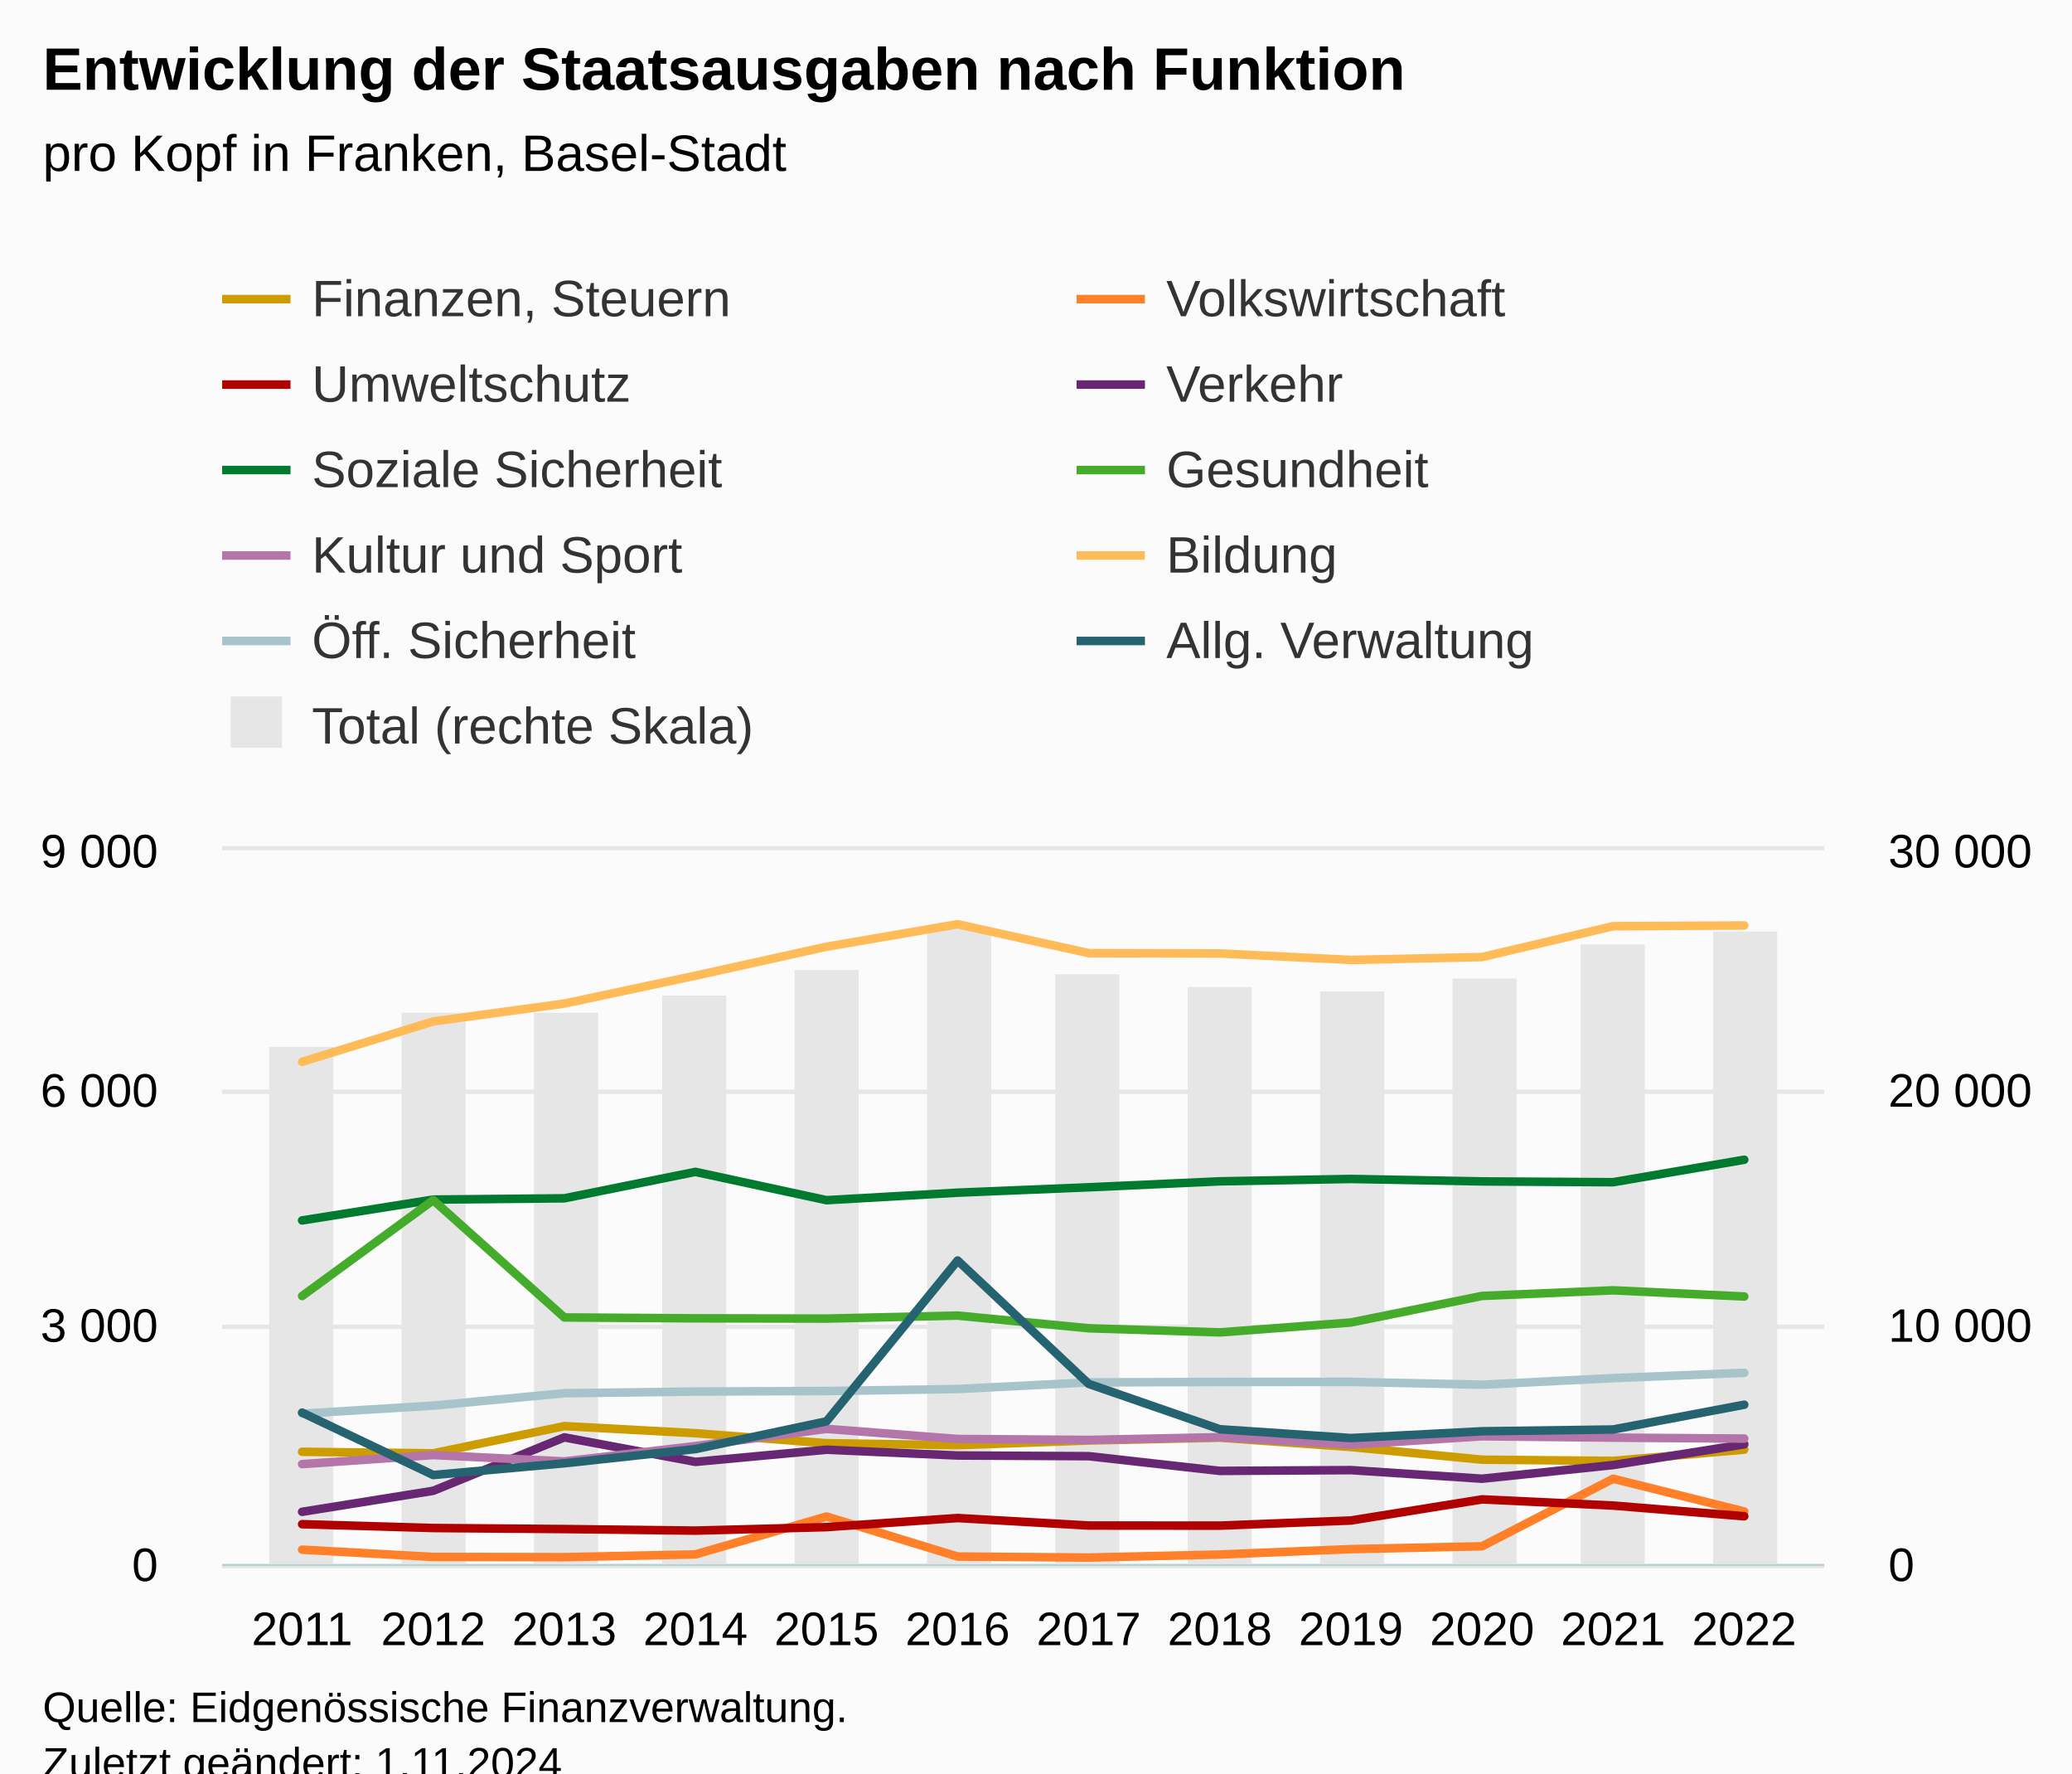
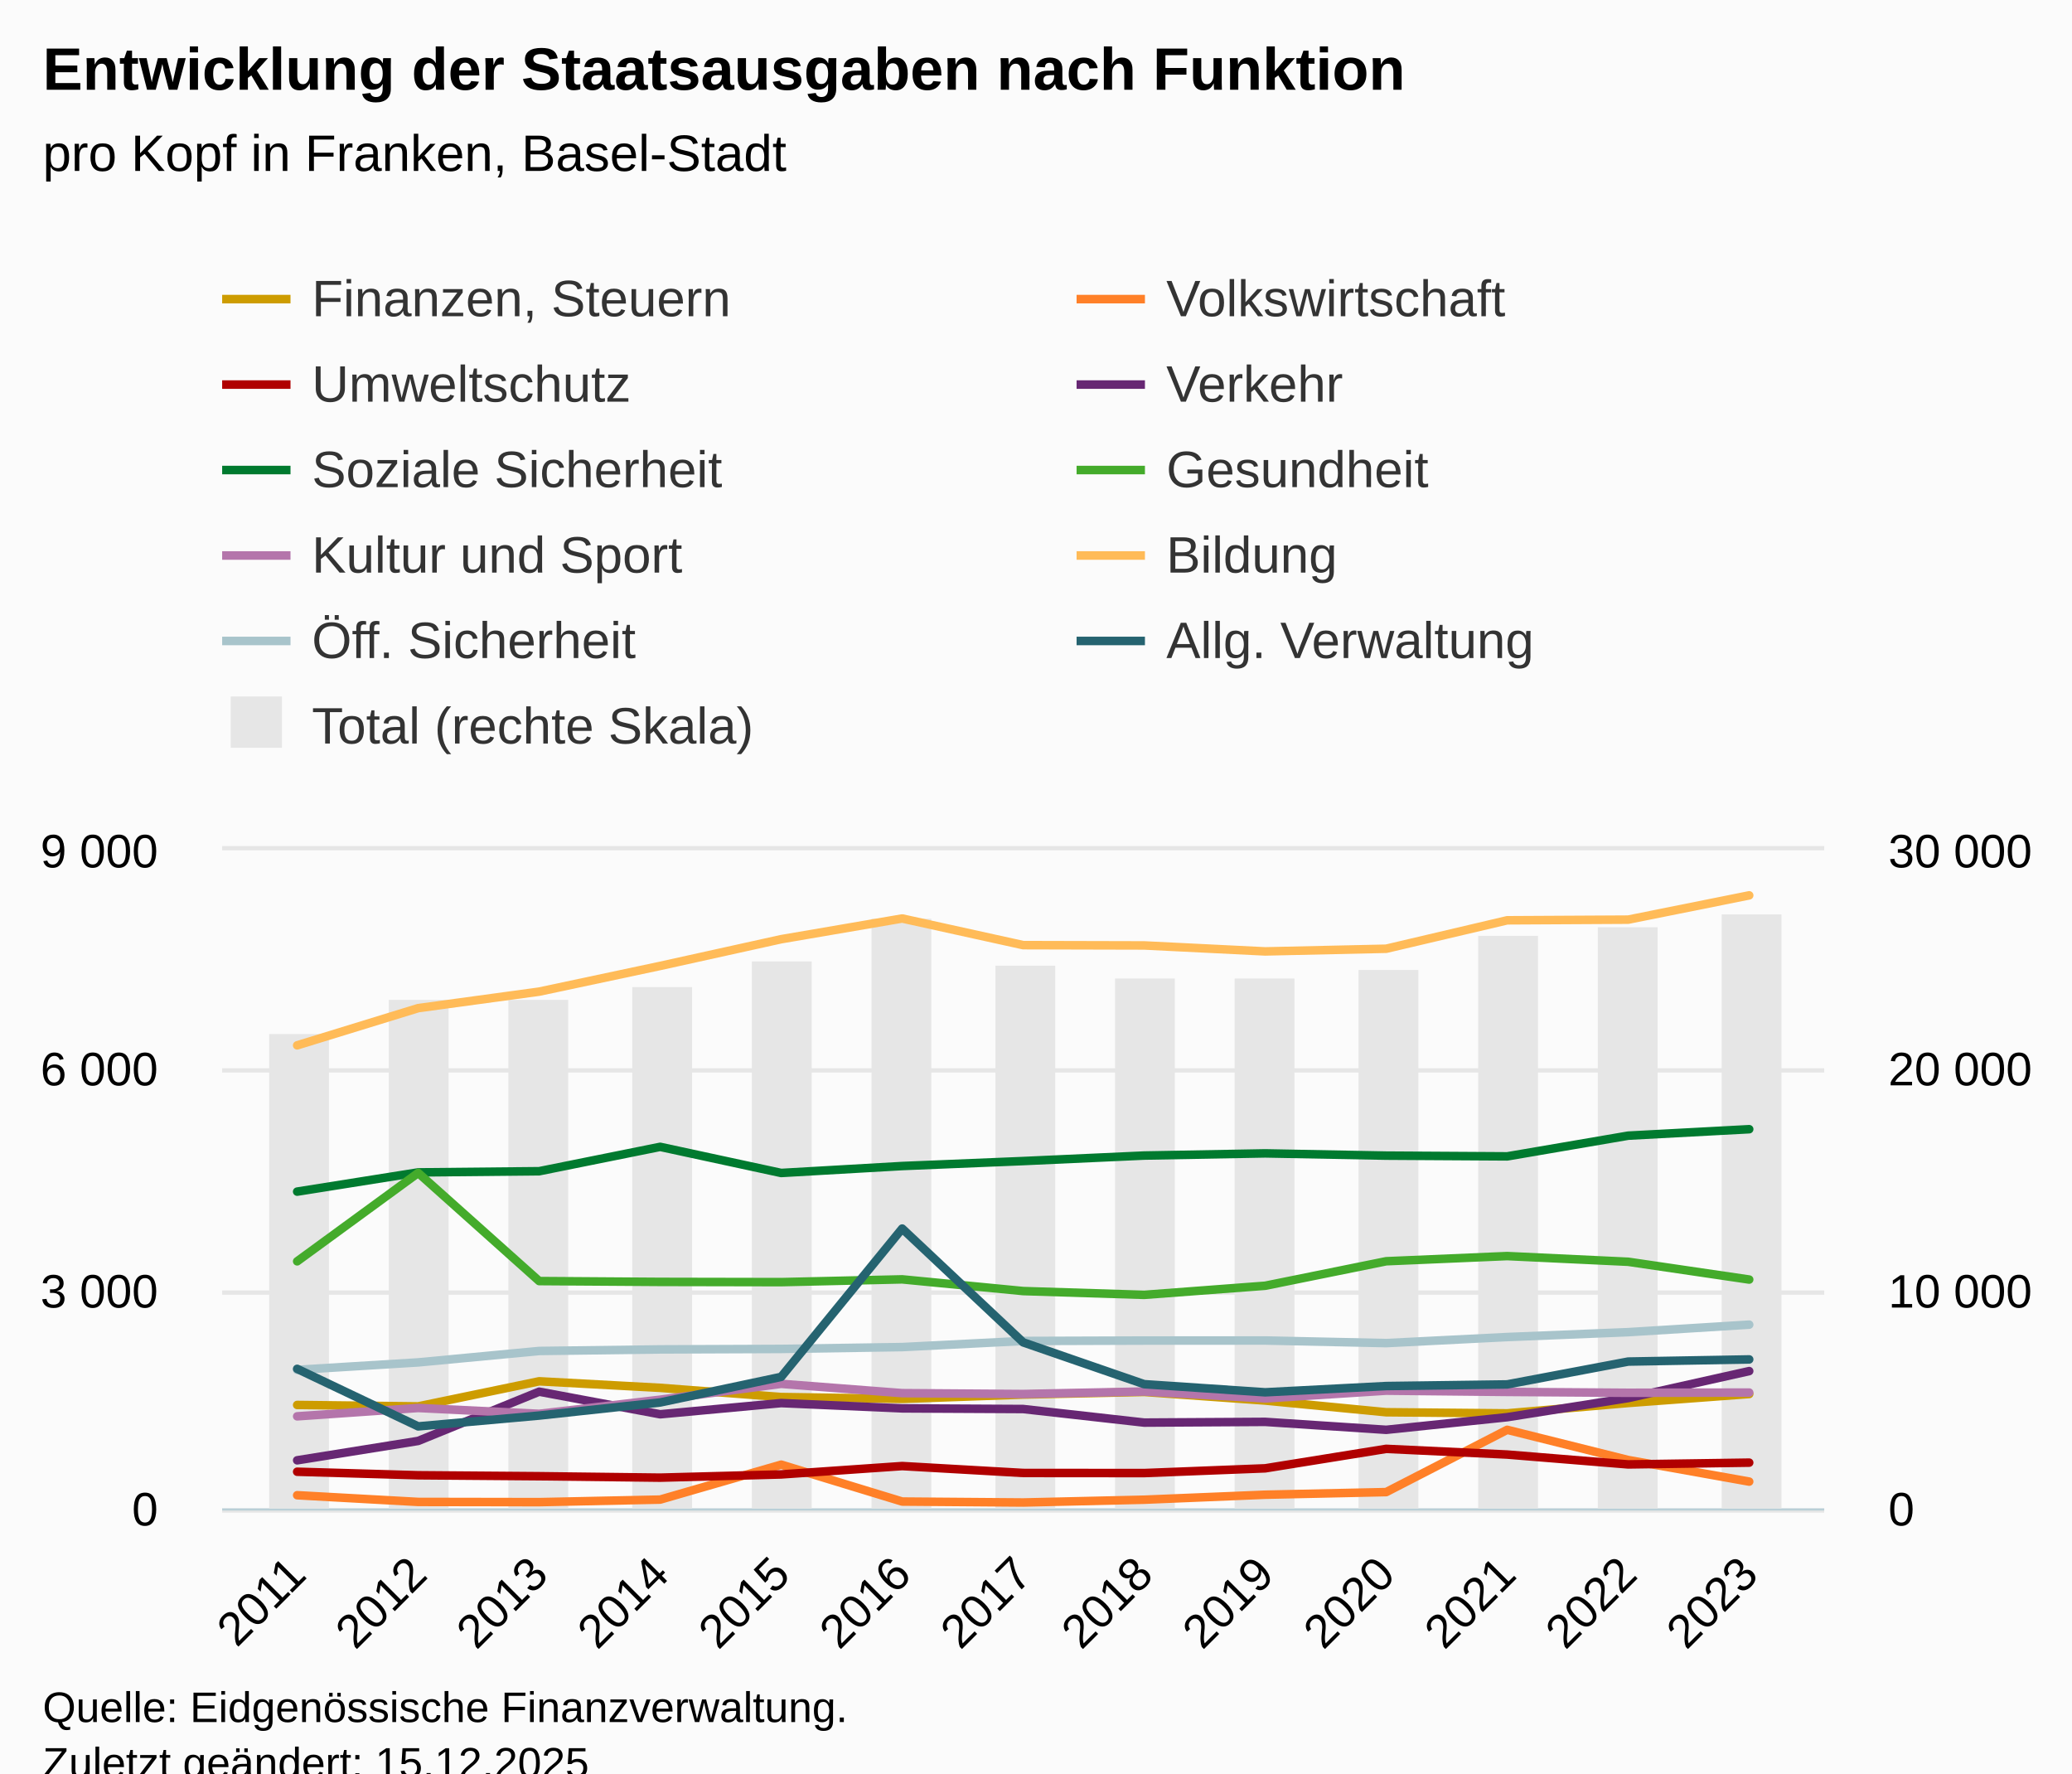
<svg xmlns="http://www.w3.org/2000/svg" version="1.1" class="highcharts-root" style="font-family:Arial;font-size:12px;" viewBox="0 0 485 415">
  <defs>
-     <clipPath id="highcharts-ert0yzp-141-">
-       <rect x="0" y="0" width="375" height="167" fill="none" />
-     </clipPath>
-     <clipPath id="highcharts-ert0yzp-154-">
-       <rect x="0" y="0" width="375" height="167" fill="none" />
-     </clipPath>
-     <clipPath id="highcharts-ert0yzp-167-">
-       <rect x="0" y="0" width="375" height="167" fill="none" />
-     </clipPath>
-     <clipPath id="highcharts-ert0yzp-276-">
-       <rect x="52" y="199" width="375" height="167" fill="none" />
+     <clipPath id="highcharts-yquk0sd-152-">
+       <rect x="0" y="0" width="375" height="154" fill="none" />
+     </clipPath>
+     <clipPath id="highcharts-yquk0sd-166-">
+       <rect x="0" y="0" width="375" height="154" fill="none" />
+     </clipPath>
+     <clipPath id="highcharts-yquk0sd-180-">
+       <rect x="0" y="0" width="375" height="154" fill="none" />
+     </clipPath>
+     <clipPath id="highcharts-yquk0sd-298-">
+       <rect x="52" y="199" width="375" height="154" fill="none" />
    </clipPath>
  </defs>
  <rect fill="#fbfbfb" class="highcharts-background" x="0" y="0" width="485" height="428" rx="0" ry="0" />
-   <rect fill="none" class="highcharts-plot-background" x="52" y="199" width="375" height="167" />
+   <rect fill="none" class="highcharts-plot-background" x="52" y="199" width="375" height="154" />
  <g class="highcharts-pane-group" data-z-index="0" />
  <g class="highcharts-grid highcharts-xaxis-grid" data-z-index="1">
-     <path fill="none" data-z-index="1" class="highcharts-grid-line" d="M 70.5 199 L 70.5 366" opacity="1" />
-     <path fill="none" data-z-index="1" class="highcharts-grid-line" d="M 100.5 199 L 100.5 366" opacity="1" />
-     <path fill="none" data-z-index="1" class="highcharts-grid-line" d="M 131.5 199 L 131.5 366" opacity="1" />
-     <path fill="none" data-z-index="1" class="highcharts-grid-line" d="M 162.5 199 L 162.5 366" opacity="1" />
-     <path fill="none" data-z-index="1" class="highcharts-grid-line" d="M 192.5 199 L 192.5 366" opacity="1" />
-     <path fill="none" data-z-index="1" class="highcharts-grid-line" d="M 223.5 199 L 223.5 366" opacity="1" />
-     <path fill="none" data-z-index="1" class="highcharts-grid-line" d="M 254.5 199 L 254.5 366" opacity="1" />
-     <path fill="none" data-z-index="1" class="highcharts-grid-line" d="M 285.5 199 L 285.5 366" opacity="1" />
-     <path fill="none" data-z-index="1" class="highcharts-grid-line" d="M 315.5 199 L 315.5 366" opacity="1" />
-     <path fill="none" data-z-index="1" class="highcharts-grid-line" d="M 346.5 199 L 346.5 366" opacity="1" />
-     <path fill="none" data-z-index="1" class="highcharts-grid-line" d="M 377.5 199 L 377.5 366" opacity="1" />
-     <path fill="none" data-z-index="1" class="highcharts-grid-line" d="M 407.5 199 L 407.5 366" opacity="1" />
+     <path fill="none" data-z-index="1" class="highcharts-grid-line" d="M 69.5 199 L 69.5 353" opacity="1" />
+     <path fill="none" data-z-index="1" class="highcharts-grid-line" d="M 97.5 199 L 97.5 353" opacity="1" />
+     <path fill="none" data-z-index="1" class="highcharts-grid-line" d="M 125.5 199 L 125.5 353" opacity="1" />
+     <path fill="none" data-z-index="1" class="highcharts-grid-line" d="M 154.5 199 L 154.5 353" opacity="1" />
+     <path fill="none" data-z-index="1" class="highcharts-grid-line" d="M 182.5 199 L 182.5 353" opacity="1" />
+     <path fill="none" data-z-index="1" class="highcharts-grid-line" d="M 210.5 199 L 210.5 353" opacity="1" />
+     <path fill="none" data-z-index="1" class="highcharts-grid-line" d="M 239.5 199 L 239.5 353" opacity="1" />
+     <path fill="none" data-z-index="1" class="highcharts-grid-line" d="M 267.5 199 L 267.5 353" opacity="1" />
+     <path fill="none" data-z-index="1" class="highcharts-grid-line" d="M 295.5 199 L 295.5 353" opacity="1" />
+     <path fill="none" data-z-index="1" class="highcharts-grid-line" d="M 323.5 199 L 323.5 353" opacity="1" />
+     <path fill="none" data-z-index="1" class="highcharts-grid-line" d="M 352.5 199 L 352.5 353" opacity="1" />
+     <path fill="none" data-z-index="1" class="highcharts-grid-line" d="M 380.5 199 L 380.5 353" opacity="1" />
+     <path fill="none" data-z-index="1" class="highcharts-grid-line" d="M 408.5 199 L 408.5 353" opacity="1" />
  </g>
  <g class="highcharts-grid highcharts-yaxis-grid" data-z-index="1">
-     <path fill="none" stroke="#e6e6e6" stroke-width="1" data-z-index="1" class="highcharts-grid-line" d="M 52 366.5 L 427 366.5" opacity="1" />
-     <path fill="none" stroke="#e6e6e6" stroke-width="1" data-z-index="1" class="highcharts-grid-line" d="M 52 310.5 L 427 310.5" opacity="1" />
-     <path fill="none" stroke="#e6e6e6" stroke-width="1" data-z-index="1" class="highcharts-grid-line" d="M 52 255.5 L 427 255.5" opacity="1" />
+     <path fill="none" stroke="#e6e6e6" stroke-width="1" data-z-index="1" class="highcharts-grid-line" d="M 52 353.5 L 427 353.5" opacity="1" />
+     <path fill="none" stroke="#e6e6e6" stroke-width="1" data-z-index="1" class="highcharts-grid-line" d="M 52 302.5 L 427 302.5" opacity="1" />
+     <path fill="none" stroke="#e6e6e6" stroke-width="1" data-z-index="1" class="highcharts-grid-line" d="M 52 250.5 L 427 250.5" opacity="1" />
    <path fill="none" stroke="#e6e6e6" stroke-width="1" data-z-index="1" class="highcharts-grid-line" d="M 52 198.5 L 427 198.5" opacity="1" />
  </g>
  <g class="highcharts-grid highcharts-yaxis-grid" data-z-index="1">
-     <path fill="none" data-z-index="1" class="highcharts-grid-line" d="M 52 366.5 L 427 366.5" opacity="1" />
-     <path fill="none" data-z-index="1" class="highcharts-grid-line" d="M 52 310.5 L 427 310.5" opacity="1" />
-     <path fill="none" data-z-index="1" class="highcharts-grid-line" d="M 52 255.5 L 427 255.5" opacity="1" />
+     <path fill="none" data-z-index="1" class="highcharts-grid-line" d="M 52 353.5 L 427 353.5" opacity="1" />
+     <path fill="none" data-z-index="1" class="highcharts-grid-line" d="M 52 302.5 L 427 302.5" opacity="1" />
+     <path fill="none" data-z-index="1" class="highcharts-grid-line" d="M 52 250.5 L 427 250.5" opacity="1" />
    <path fill="none" data-z-index="1" class="highcharts-grid-line" d="M 52 199.5 L 427 199.5" opacity="1" />
  </g>
-   <rect fill="none" class="highcharts-plot-border" data-z-index="1" x="52" y="199" width="375" height="167" />
+   <rect fill="none" class="highcharts-plot-border" data-z-index="1" x="52" y="199" width="375" height="154" />
  <g class="highcharts-axis highcharts-xaxis" data-z-index="2">
-     <path fill="none" class="highcharts-axis-line" stroke="#B9CFD7" stroke-width="0.5" data-z-index="7" d="M 52 366.25 L 427 366.25" />
+     <path fill="none" class="highcharts-axis-line" stroke="#B9CFD7" stroke-width="0.5" data-z-index="7" d="M 52 353.25 L 427 353.25" />
  </g>
  <g class="highcharts-axis highcharts-yaxis" data-z-index="2">
-     <path fill="none" class="highcharts-axis-line" data-z-index="7" d="M 52 199 L 52 366" />
+     <path fill="none" class="highcharts-axis-line" data-z-index="7" d="M 52 199 L 52 353" />
  </g>
  <g class="highcharts-axis highcharts-yaxis" data-z-index="2">
-     <path fill="none" class="highcharts-axis-line" data-z-index="7" d="M 427 199 L 427 366" />
+     <path fill="none" class="highcharts-axis-line" data-z-index="7" d="M 427 199 L 427 353" />
  </g>
  <g class="highcharts-series-group" data-z-index="3">
-     <g class="highcharts-series highcharts-series-0 highcharts-column-series" data-z-index="0.1" opacity="1" transform="translate(52,199) scale(1 1)" clip-path="url(#highcharts-ert0yzp-154-)">
-       <rect x="11" y="46" width="15" height="122" fill="#E6E6E6" opacity="1" class="highcharts-point" />
-       <rect x="42" y="38" width="15" height="130" fill="#E6E6E6" opacity="1" class="highcharts-point" />
-       <rect x="73" y="38" width="15" height="130" fill="#E6E6E6" opacity="1" class="highcharts-point" />
-       <rect x="103" y="34" width="15" height="134" fill="#E6E6E6" opacity="1" class="highcharts-point" />
-       <rect x="134" y="28" width="15" height="140" fill="#E6E6E6" opacity="1" class="highcharts-point" />
-       <rect x="165" y="18" width="15" height="150" fill="#E6E6E6" opacity="1" class="highcharts-point" />
-       <rect x="195" y="29" width="15" height="139" fill="#E6E6E6" opacity="1" class="highcharts-point" />
-       <rect x="226" y="32" width="15" height="136" fill="#E6E6E6" opacity="1" class="highcharts-point" />
-       <rect x="257" y="33" width="15" height="135" fill="#E6E6E6" opacity="1" class="highcharts-point" />
-       <rect x="288" y="30" width="15" height="138" fill="#E6E6E6" opacity="1" class="highcharts-point" />
-       <rect x="318" y="22" width="15" height="146" fill="#E6E6E6" opacity="1" class="highcharts-point" />
-       <rect x="349" y="19" width="15" height="149" fill="#E6E6E6" opacity="1" class="highcharts-point" />
+     <g class="highcharts-series highcharts-series-0 highcharts-column-series" data-z-index="0.1" opacity="1" transform="translate(52,199) scale(1 1)" clip-path="url(#highcharts-yquk0sd-166-)">
+       <rect x="11" y="43" width="14" height="112" fill="#E6E6E6" opacity="1" class="highcharts-point" />
+       <rect x="39" y="35" width="14" height="120" fill="#E6E6E6" opacity="1" class="highcharts-point" />
+       <rect x="67" y="35" width="14" height="120" fill="#E6E6E6" opacity="1" class="highcharts-point" />
+       <rect x="96" y="32" width="14" height="123" fill="#E6E6E6" opacity="1" class="highcharts-point" />
+       <rect x="124" y="26" width="14" height="129" fill="#E6E6E6" opacity="1" class="highcharts-point" />
+       <rect x="152" y="16" width="14" height="139" fill="#E6E6E6" opacity="1" class="highcharts-point" />
+       <rect x="181" y="27" width="14" height="128" fill="#E6E6E6" opacity="1" class="highcharts-point" />
+       <rect x="209" y="30" width="14" height="125" fill="#E6E6E6" opacity="1" class="highcharts-point" />
+       <rect x="237" y="30" width="14" height="125" fill="#E6E6E6" opacity="1" class="highcharts-point" />
+       <rect x="266" y="28" width="14" height="127" fill="#E6E6E6" opacity="1" class="highcharts-point" />
+       <rect x="294" y="20" width="14" height="135" fill="#E6E6E6" opacity="1" class="highcharts-point" />
+       <rect x="322" y="18" width="14" height="137" fill="#E6E6E6" opacity="1" class="highcharts-point" />
+       <rect x="351" y="15" width="14" height="140" fill="#E6E6E6" opacity="1" class="highcharts-point" />
    </g>
    <g class="highcharts-markers highcharts-series-0 highcharts-column-series" data-z-index="0.1" opacity="1" transform="translate(52,199) scale(1 1)" clip-path="none" />
-     <g class="highcharts-series highcharts-series-1 highcharts-line-series" data-z-index="0.1" opacity="1" transform="translate(52,199) scale(1 1)" clip-path="url(#highcharts-ert0yzp-167-)">
-       <path fill="none" d="M 18.719 140.753 L 49.407 141.115 L 80.094 134.745 L 110.782 136.407 L 141.469 138.74 L 172.156 139.207 L 202.844 138.115 L 233.531 137.452 L 264.218 139.634 L 294.906 142.601 L 325.593 142.885 L 356.281 140.254" class="highcharts-graph" data-z-index="1" stroke="#cd9c00" stroke-width="2" stroke-linejoin="round" stroke-linecap="round" />
+     <g class="highcharts-series highcharts-series-1 highcharts-line-series" data-z-index="0.1" opacity="1" transform="translate(52,199) scale(1 1)" clip-path="url(#highcharts-yquk0sd-180-)">
+       <path fill="none" d="M 17.56 129.796 L 45.884 130.13 L 74.207 124.256 L 102.53 125.789 L 130.853 127.94 L 159.177 128.371 L 187.5 127.363 L 215.823 126.752 L 244.147 128.765 L 272.47 131.501 L 300.793 131.762 L 329.116 129.336 L 357.44 127.235" class="highcharts-graph" data-z-index="1" stroke="#cd9c00" stroke-width="2" stroke-linejoin="round" stroke-linecap="round" />
    </g>
    <g class="highcharts-markers highcharts-series-1 highcharts-line-series" data-z-index="0.1" opacity="1" transform="translate(52,199) scale(1 1)" clip-path="none" />
-     <g class="highcharts-series highcharts-series-2 highcharts-line-series" data-z-index="0.1" opacity="1" transform="translate(52,199) scale(1 1)" clip-path="url(#highcharts-ert0yzp-167-)">
-       <path fill="none" d="M 18.719 163.66 L 49.407 165.36 L 80.094 165.413 L 110.782 164.768 L 141.469 155.9 L 172.156 165.265 L 202.844 165.504 L 233.531 164.797 L 264.218 163.532 L 294.906 162.866 L 325.593 147.058 L 356.281 154.726" class="highcharts-graph" data-z-index="1" stroke="#ff8028" stroke-width="2" stroke-linejoin="round" stroke-linecap="round" />
+     <g class="highcharts-series highcharts-series-2 highcharts-line-series" data-z-index="0.1" opacity="1" transform="translate(52,199) scale(1 1)" clip-path="url(#highcharts-yquk0sd-180-)">
+       <path fill="none" d="M 17.56 150.92 L 45.884 152.487 L 74.207 152.537 L 102.53 151.942 L 130.853 143.764 L 159.177 152.4 L 187.5 152.621 L 215.823 151.969 L 244.147 150.802 L 272.47 150.188 L 300.793 135.611 L 329.116 142.681 L 357.44 147.73" class="highcharts-graph" data-z-index="1" stroke="#ff8028" stroke-width="2" stroke-linejoin="round" stroke-linecap="round" />
    </g>
    <g class="highcharts-markers highcharts-series-2 highcharts-line-series" data-z-index="0.1" opacity="1" transform="translate(52,199) scale(1 1)" clip-path="none" />
-     <g class="highcharts-series highcharts-series-3 highcharts-line-series" data-z-index="0.1" opacity="1" transform="translate(52,199) scale(1 1)" clip-path="url(#highcharts-ert0yzp-167-)">
-       <path fill="none" d="M 18.719 157.698 L 49.407 158.592 L 80.094 158.836 L 110.782 159.201 L 141.469 158.385 L 172.156 156.258 L 202.844 158.01 L 233.531 158.036 L 264.218 156.833 L 294.906 151.892 L 325.593 153.338 L 356.281 155.843" class="highcharts-graph" data-z-index="1" stroke="#b00000" stroke-width="2" stroke-linejoin="round" stroke-linecap="round" />
+     <g class="highcharts-series highcharts-series-3 highcharts-line-series" data-z-index="0.1" opacity="1" transform="translate(52,199) scale(1 1)" clip-path="url(#highcharts-yquk0sd-180-)">
+       <path fill="none" d="M 17.56 145.422 L 45.884 146.247 L 74.207 146.471 L 102.53 146.808 L 130.853 146.055 L 159.177 144.094 L 187.5 145.71 L 215.823 145.734 L 244.147 144.625 L 272.47 140.068 L 300.793 141.401 L 329.116 143.711 L 357.44 143.294" class="highcharts-graph" data-z-index="1" stroke="#b00000" stroke-width="2" stroke-linejoin="round" stroke-linecap="round" />
    </g>
    <g class="highcharts-markers highcharts-series-3 highcharts-line-series" data-z-index="0.1" opacity="1" transform="translate(52,199) scale(1 1)" clip-path="none" />
-     <g class="highcharts-series highcharts-series-4 highcharts-line-series" data-z-index="0.1" opacity="1" transform="translate(52,199) scale(1 1)" clip-path="url(#highcharts-ert0yzp-167-)">
-       <path fill="none" d="M 18.719 154.8 L 49.407 149.881 L 80.094 137.382 L 110.782 143.115 L 141.469 140.276 L 172.156 141.622 L 202.844 141.783 L 233.531 145.227 L 264.218 145.045 L 294.906 147.058 L 325.593 143.858 L 356.281 139.003" class="highcharts-graph" data-z-index="1" stroke="#672773" stroke-width="2" stroke-linejoin="round" stroke-linecap="round" />
+     <g class="highcharts-series highcharts-series-4 highcharts-line-series" data-z-index="0.1" opacity="1" transform="translate(52,199) scale(1 1)" clip-path="url(#highcharts-yquk0sd-180-)">
+       <path fill="none" d="M 17.56 142.749 L 45.884 138.213 L 74.207 126.687 L 102.53 131.975 L 130.853 129.357 L 159.177 130.597 L 187.5 130.746 L 215.823 133.922 L 244.147 133.754 L 272.47 135.611 L 300.793 132.659 L 329.116 128.183 L 357.44 121.869" class="highcharts-graph" data-z-index="1" stroke="#672773" stroke-width="2" stroke-linejoin="round" stroke-linecap="round" />
    </g>
    <g class="highcharts-markers highcharts-series-4 highcharts-line-series" data-z-index="0.1" opacity="1" transform="translate(52,199) scale(1 1)" clip-path="none" />
-     <g class="highcharts-series highcharts-series-5 highcharts-line-series" data-z-index="0.1" opacity="1" transform="translate(52,199) scale(1 1)" clip-path="url(#highcharts-ert0yzp-167-)">
-       <path fill="none" d="M 18.719 86.61 L 49.407 81.732 L 80.094 81.433 L 110.782 75.248 L 141.469 81.876 L 172.156 80.117 L 202.844 78.856 L 233.531 77.458 L 264.218 76.904 L 294.906 77.479 L 325.593 77.666 L 356.281 72.409" class="highcharts-graph" data-z-index="1" stroke="#007a2f" stroke-width="2" stroke-linejoin="round" stroke-linecap="round" />
+     <g class="highcharts-series highcharts-series-5 highcharts-line-series" data-z-index="0.1" opacity="1" transform="translate(52,199) scale(1 1)" clip-path="url(#highcharts-yquk0sd-180-)">
+       <path fill="none" d="M 17.56 79.868 L 45.884 75.369 L 74.207 75.094 L 102.53 69.391 L 130.853 75.503 L 159.177 73.881 L 187.5 72.717 L 215.823 71.429 L 244.147 70.917 L 272.47 71.447 L 300.793 71.62 L 329.116 66.773 L 357.44 65.263" class="highcharts-graph" data-z-index="1" stroke="#007a2f" stroke-width="2" stroke-linejoin="round" stroke-linecap="round" />
    </g>
    <g class="highcharts-markers highcharts-series-5 highcharts-line-series" data-z-index="0.1" opacity="1" transform="translate(52,199) scale(1 1)" clip-path="none" />
-     <g class="highcharts-series highcharts-series-6 highcharts-line-series" data-z-index="0.1" opacity="1" transform="translate(52,199) scale(1 1)" clip-path="url(#highcharts-ert0yzp-167-)">
-       <path fill="none" d="M 18.719 104.299 L 49.407 81.863 L 80.094 109.313 L 110.782 109.52 L 141.469 109.582 L 172.156 108.877 L 202.844 111.849 L 233.531 112.812 L 264.218 110.498 L 294.906 104.282 L 325.593 102.968 L 356.281 104.414" class="highcharts-graph" data-z-index="1" stroke="#44ab2b" stroke-width="2" stroke-linejoin="round" stroke-linecap="round" />
+     <g class="highcharts-series highcharts-series-6 highcharts-line-series" data-z-index="0.1" opacity="1" transform="translate(52,199) scale(1 1)" clip-path="url(#highcharts-yquk0sd-180-)">
+       <path fill="none" d="M 17.56 96.18 L 45.884 75.491 L 74.207 100.803 L 102.53 100.995 L 130.853 101.051 L 159.177 100.401 L 187.5 103.142 L 215.823 104.03 L 244.147 101.897 L 272.47 96.164 L 300.793 94.953 L 329.116 96.286 L 357.44 100.447" class="highcharts-graph" data-z-index="1" stroke="#44ab2b" stroke-width="2" stroke-linejoin="round" stroke-linecap="round" />
    </g>
    <g class="highcharts-markers highcharts-series-6 highcharts-line-series" data-z-index="0.1" opacity="1" transform="translate(52,199) scale(1 1)" clip-path="none" />
-     <g class="highcharts-series highcharts-series-7 highcharts-line-series" data-z-index="0.1" opacity="1" transform="translate(52,199) scale(1 1)" clip-path="url(#highcharts-ert0yzp-167-)">
-       <path fill="none" d="M 18.719 143.639 L 49.407 141.518 L 80.094 143.006 L 110.782 139.415 L 141.469 135.392 L 172.156 137.755 L 202.844 137.975 L 233.531 137.339 L 264.218 139.092 L 294.906 137.126 L 325.593 137.443 L 356.281 137.664" class="highcharts-graph" data-z-index="1" stroke="#b475ab" stroke-width="2" stroke-linejoin="round" stroke-linecap="round" />
+     <g class="highcharts-series highcharts-series-7 highcharts-line-series" data-z-index="0.1" opacity="1" transform="translate(52,199) scale(1 1)" clip-path="url(#highcharts-yquk0sd-180-)">
+       <path fill="none" d="M 17.56 132.457 L 45.884 130.501 L 74.207 131.874 L 102.53 128.563 L 130.853 124.853 L 159.177 127.031 L 187.5 127.235 L 215.823 126.648 L 244.147 128.265 L 272.47 126.451 L 300.793 126.744 L 329.116 126.947 L 357.44 126.894" class="highcharts-graph" data-z-index="1" stroke="#b475ab" stroke-width="2" stroke-linejoin="round" stroke-linecap="round" />
    </g>
    <g class="highcharts-markers highcharts-series-7 highcharts-line-series" data-z-index="0.1" opacity="1" transform="translate(52,199) scale(1 1)" clip-path="none" />
-     <g class="highcharts-series highcharts-series-8 highcharts-line-series" data-z-index="0.1" opacity="1" transform="translate(52,199) scale(1 1)" clip-path="url(#highcharts-ert0yzp-167-)">
-       <path fill="none" d="M 18.719 49.49 L 49.407 40.047 L 80.094 35.857 L 110.782 29.331 L 141.469 22.551 L 172.156 17.294 L 202.844 24.059 L 233.531 24.135 L 264.218 25.649 L 294.906 24.972 L 325.593 17.754 L 356.281 17.587" class="highcharts-graph" data-z-index="1" stroke="#ffbb58" stroke-width="2" stroke-linejoin="round" stroke-linecap="round" />
+     <g class="highcharts-series highcharts-series-8 highcharts-line-series" data-z-index="0.1" opacity="1" transform="translate(52,199) scale(1 1)" clip-path="url(#highcharts-yquk0sd-180-)">
+       <path fill="none" d="M 17.56 45.637 L 45.884 36.929 L 74.207 33.066 L 102.53 27.048 L 130.853 20.795 L 159.177 15.948 L 187.5 22.186 L 215.823 22.256 L 244.147 23.653 L 272.47 23.028 L 300.793 16.372 L 329.116 16.218 L 357.44 10.537" class="highcharts-graph" data-z-index="1" stroke="#ffbb58" stroke-width="2" stroke-linejoin="round" stroke-linecap="round" />
    </g>
    <g class="highcharts-markers highcharts-series-8 highcharts-line-series" data-z-index="0.1" opacity="1" transform="translate(52,199) scale(1 1)" clip-path="none" />
-     <g class="highcharts-series highcharts-series-9 highcharts-line-series" data-z-index="0.1" opacity="1" transform="translate(52,199) scale(1 1)" clip-path="url(#highcharts-ert0yzp-167-)">
-       <path fill="none" d="M 18.719 131.835 L 49.407 129.952 L 80.094 127.05 L 110.782 126.655 L 141.469 126.532 L 172.156 126.065 L 202.844 124.511 L 233.531 124.409 L 264.218 124.393 L 294.906 125.055 L 325.593 123.515 L 356.281 122.277" class="highcharts-graph" data-z-index="1" stroke="#a8c4cb" stroke-width="2" stroke-linejoin="round" stroke-linecap="round" />
+     <g class="highcharts-series highcharts-series-9 highcharts-line-series" data-z-index="0.1" opacity="1" transform="translate(52,199) scale(1 1)" clip-path="url(#highcharts-yquk0sd-180-)">
+       <path fill="none" d="M 17.56 121.573 L 45.884 119.836 L 74.207 117.16 L 102.53 116.795 L 130.853 116.682 L 159.177 116.251 L 187.5 114.819 L 215.823 114.725 L 244.147 114.709 L 272.47 115.32 L 300.793 113.9 L 329.116 112.759 L 357.44 111.001" class="highcharts-graph" data-z-index="1" stroke="#a8c4cb" stroke-width="2" stroke-linejoin="round" stroke-linecap="round" />
    </g>
    <g class="highcharts-markers highcharts-series-9 highcharts-line-series" data-z-index="0.1" opacity="1" transform="translate(52,199) scale(1 1)" clip-path="none" />
-     <g class="highcharts-series highcharts-series-10 highcharts-line-series" data-z-index="0.1" opacity="1" transform="translate(52,199) scale(1 1)" clip-path="url(#highcharts-ert0yzp-167-)">
-       <path fill="none" d="M 18.719 131.589 L 49.407 146.19 L 80.094 143.444 L 110.782 140.12 L 141.469 133.626 L 172.156 95.988 L 202.844 124.868 L 233.531 135.478 L 264.218 137.541 L 294.906 135.953 L 325.593 135.537 L 356.281 129.74" class="highcharts-graph" data-z-index="1" stroke="#256370" stroke-width="2" stroke-linejoin="round" stroke-linecap="round" />
+     <g class="highcharts-series highcharts-series-10 highcharts-line-series" data-z-index="0.1" opacity="1" transform="translate(52,199) scale(1 1)" clip-path="url(#highcharts-yquk0sd-180-)">
+       <path fill="none" d="M 17.56 121.345 L 45.884 134.81 L 74.207 132.277 L 102.53 129.213 L 130.853 123.224 L 159.177 88.516 L 187.5 115.148 L 215.823 124.932 L 244.147 126.834 L 272.47 125.37 L 300.793 124.986 L 329.116 119.641 L 357.44 119.136" class="highcharts-graph" data-z-index="1" stroke="#256370" stroke-width="2" stroke-linejoin="round" stroke-linecap="round" />
    </g>
    <g class="highcharts-markers highcharts-series-10 highcharts-line-series" data-z-index="0.1" opacity="1" transform="translate(52,199) scale(1 1)" clip-path="none" />
  </g>
  <text x="10" text-anchor="start" class="highcharts-title" data-z-index="4" style="color:#000000;font-size:14px;font-weight:bold;fill:#000000;" y="21">
    <tspan>Entwicklung der Staatsausgaben nach Funktion</tspan>
  </text>
  <text x="10" text-anchor="start" class="highcharts-subtitle" data-z-index="4" style="color:#000000;font-size:12px;font-weight:normal;fill:#000000;" y="40">
    <tspan>pro Kopf in Franken, Basel-Stadt</tspan>
  </text>
  <text x="10" text-anchor="start" class="highcharts-caption" data-z-index="4" style="color:#666666;fill:#666666;" y="400" />
  <g class="highcharts-legend" data-z-index="7" transform="translate(44,56)">
    <rect fill="none" class="highcharts-legend-box" rx="0" ry="0" x="0" y="0" width="396" height="131" visibility="visible" />
    <g data-z-index="1">
      <g>
        <g class="highcharts-legend-item highcharts-line-series highcharts-color-undefined highcharts-series-1" data-z-index="1" transform="translate(8,3)">
          <path fill="none" d="M 0 11 L 16 11" class="highcharts-graph" stroke="#cd9c00" stroke-width="2" />
          <text x="21" style="color:#333333;cursor:pointer;font-size:12px;font-weight:normal;fill:#333333;" text-anchor="start" data-z-index="2" y="15">
            <tspan>Finanzen, Steuern</tspan>
          </text>
        </g>
        <g class="highcharts-legend-item highcharts-line-series highcharts-color-undefined highcharts-series-2" data-z-index="1" transform="translate(208,3)">
          <path fill="none" d="M 0 11 L 16 11" class="highcharts-graph" stroke="#ff8028" stroke-width="2" />
          <text x="21" y="15" style="color:#333333;cursor:pointer;font-size:12px;font-weight:normal;fill:#333333;" text-anchor="start" data-z-index="2">
            <tspan>Volkswirtschaft</tspan>
          </text>
        </g>
        <g class="highcharts-legend-item highcharts-line-series highcharts-color-undefined highcharts-series-3" data-z-index="1" transform="translate(8,23)">
          <path fill="none" d="M 0 11 L 16 11" class="highcharts-graph" stroke="#b00000" stroke-width="2" />
          <text x="21" y="15" style="color:#333333;cursor:pointer;font-size:12px;font-weight:normal;fill:#333333;" text-anchor="start" data-z-index="2">
            <tspan>Umweltschutz</tspan>
          </text>
        </g>
        <g class="highcharts-legend-item highcharts-line-series highcharts-color-undefined highcharts-series-4" data-z-index="1" transform="translate(208,23)">
          <path fill="none" d="M 0 11 L 16 11" class="highcharts-graph" stroke="#672773" stroke-width="2" />
          <text x="21" y="15" style="color:#333333;cursor:pointer;font-size:12px;font-weight:normal;fill:#333333;" text-anchor="start" data-z-index="2">
            <tspan>Verkehr</tspan>
          </text>
        </g>
        <g class="highcharts-legend-item highcharts-line-series highcharts-color-undefined highcharts-series-5" data-z-index="1" transform="translate(8,43)">
          <path fill="none" d="M 0 11 L 16 11" class="highcharts-graph" stroke="#007a2f" stroke-width="2" />
          <text x="21" y="15" style="color:#333333;cursor:pointer;font-size:12px;font-weight:normal;fill:#333333;" text-anchor="start" data-z-index="2">
            <tspan>Soziale Sicherheit</tspan>
          </text>
        </g>
        <g class="highcharts-legend-item highcharts-line-series highcharts-color-undefined highcharts-series-6" data-z-index="1" transform="translate(208,43)">
          <path fill="none" d="M 0 11 L 16 11" class="highcharts-graph" stroke="#44ab2b" stroke-width="2" />
          <text x="21" y="15" style="color:#333333;cursor:pointer;font-size:12px;font-weight:normal;fill:#333333;" text-anchor="start" data-z-index="2">
            <tspan>Gesundheit</tspan>
          </text>
        </g>
        <g class="highcharts-legend-item highcharts-line-series highcharts-color-undefined highcharts-series-7" data-z-index="1" transform="translate(8,63)">
          <path fill="none" d="M 0 11 L 16 11" class="highcharts-graph" stroke="#b475ab" stroke-width="2" />
          <text x="21" y="15" style="color:#333333;cursor:pointer;font-size:12px;font-weight:normal;fill:#333333;" text-anchor="start" data-z-index="2">
            <tspan>Kultur und Sport</tspan>
          </text>
        </g>
        <g class="highcharts-legend-item highcharts-line-series highcharts-color-undefined highcharts-series-8" data-z-index="1" transform="translate(208,63)">
          <path fill="none" d="M 0 11 L 16 11" class="highcharts-graph" stroke="#ffbb58" stroke-width="2" />
          <text x="21" y="15" style="color:#333333;cursor:pointer;font-size:12px;font-weight:normal;fill:#333333;" text-anchor="start" data-z-index="2">
            <tspan>Bildung</tspan>
          </text>
        </g>
        <g class="highcharts-legend-item highcharts-line-series highcharts-color-undefined highcharts-series-9" data-z-index="1" transform="translate(8,83)">
          <path fill="none" d="M 0 11 L 16 11" class="highcharts-graph" stroke="#a8c4cb" stroke-width="2" />
          <text x="21" y="15" style="color:#333333;cursor:pointer;font-size:12px;font-weight:normal;fill:#333333;" text-anchor="start" data-z-index="2">
            <tspan>Öff. Sicherheit</tspan>
          </text>
        </g>
        <g class="highcharts-legend-item highcharts-line-series highcharts-color-undefined highcharts-series-10" data-z-index="1" transform="translate(208,83)">
          <path fill="none" d="M 0 11 L 16 11" class="highcharts-graph" stroke="#256370" stroke-width="2" />
          <text x="21" y="15" style="color:#333333;cursor:pointer;font-size:12px;font-weight:normal;fill:#333333;" text-anchor="start" data-z-index="2">
            <tspan>Allg. Verwaltung</tspan>
          </text>
        </g>
        <g class="highcharts-legend-item highcharts-column-series highcharts-color-undefined highcharts-series-0" data-z-index="1" transform="translate(8,103)">
          <text x="21" y="15" style="color:#333333;cursor:pointer;font-size:12px;font-weight:normal;fill:#333333;" text-anchor="start" data-z-index="2">
            <tspan>Total (rechte Skala)</tspan>
          </text>
          <rect x="2" y="4" width="12" height="12" fill="#E6E6E6" class="highcharts-point" data-z-index="3" />
        </g>
      </g>
    </g>
  </g>
  <g class="highcharts-axis-labels highcharts-xaxis-labels" data-z-index="7">
-     <text x="70.719" style="color:#000000;cursor:default;font-size:11px;fill:#000000;" text-anchor="middle" transform="translate(0,0)" y="385" opacity="1">2011</text>
-     <text x="101.407" style="color:#000000;cursor:default;font-size:11px;fill:#000000;" text-anchor="middle" transform="translate(0,0)" y="385" opacity="1">2012</text>
-     <text x="132.094" style="color:#000000;cursor:default;font-size:11px;fill:#000000;" text-anchor="middle" transform="translate(0,0)" y="385" opacity="1">2013</text>
-     <text x="162.782" style="color:#000000;cursor:default;font-size:11px;fill:#000000;" text-anchor="middle" transform="translate(0,0)" y="385" opacity="1">2014</text>
-     <text x="193.469" style="color:#000000;cursor:default;font-size:11px;fill:#000000;" text-anchor="middle" transform="translate(0,0)" y="385" opacity="1">2015</text>
-     <text x="224.156" style="color:#000000;cursor:default;font-size:11px;fill:#000000;" text-anchor="middle" transform="translate(0,0)" y="385" opacity="1">2016</text>
-     <text x="254.844" style="color:#000000;cursor:default;font-size:11px;fill:#000000;" text-anchor="middle" transform="translate(0,0)" y="385" opacity="1">2017</text>
-     <text x="285.531" style="color:#000000;cursor:default;font-size:11px;fill:#000000;" text-anchor="middle" transform="translate(0,0)" y="385" opacity="1">2018</text>
-     <text x="316.218" style="color:#000000;cursor:default;font-size:11px;fill:#000000;" text-anchor="middle" transform="translate(0,0)" y="385" opacity="1">2019</text>
-     <text x="346.906" style="color:#000000;cursor:default;font-size:11px;fill:#000000;" text-anchor="middle" transform="translate(0,0)" y="385" opacity="1">2020</text>
-     <text x="377.593" style="color:#000000;cursor:default;font-size:11px;fill:#000000;" text-anchor="middle" transform="translate(0,0)" y="385" opacity="1">2021</text>
-     <text x="408.281" style="color:#000000;cursor:default;font-size:11px;fill:#000000;" text-anchor="middle" transform="translate(0,0)" y="385" opacity="1">2022</text>
+     <text x="72.153" style="color:#000000;cursor:default;font-size:11px;fill:#000000;" text-anchor="end" transform="translate(0,0) rotate(-45 72.15315 369)" y="369" opacity="1">2011</text>
+     <text x="100.476" style="color:#000000;cursor:default;font-size:11px;fill:#000000;" text-anchor="end" transform="translate(0,0) rotate(-45 100.4764 369)" y="369" opacity="1">2012</text>
+     <text x="128.8" style="color:#000000;cursor:default;font-size:11px;fill:#000000;" text-anchor="end" transform="translate(0,0) rotate(-45 128.7997 369)" y="369" opacity="1">2013</text>
+     <text x="157.123" style="color:#000000;cursor:default;font-size:11px;fill:#000000;" text-anchor="end" transform="translate(0,0) rotate(-45 157.1229 369)" y="369" opacity="1">2014</text>
+     <text x="185.446" style="color:#000000;cursor:default;font-size:11px;fill:#000000;" text-anchor="end" transform="translate(0,0) rotate(-45 185.4462 369)" y="369" opacity="1">2015</text>
+     <text x="213.769" style="color:#000000;cursor:default;font-size:11px;fill:#000000;" text-anchor="end" transform="translate(0,0) rotate(-45 213.7695 369)" y="369" opacity="1">2016</text>
+     <text x="242.093" style="color:#000000;cursor:default;font-size:11px;fill:#000000;" text-anchor="end" transform="translate(0,0) rotate(-45 242.0927 369)" y="369" opacity="1">2017</text>
+     <text x="270.416" style="color:#000000;cursor:default;font-size:11px;fill:#000000;" text-anchor="end" transform="translate(0,0) rotate(-45 270.416 369)" y="369" opacity="1">2018</text>
+     <text x="298.739" style="color:#000000;cursor:default;font-size:11px;fill:#000000;" text-anchor="end" transform="translate(0,0) rotate(-45 298.7393 369)" y="369" opacity="1">2019</text>
+     <text x="327.063" style="color:#000000;cursor:default;font-size:11px;fill:#000000;" text-anchor="end" transform="translate(0,0) rotate(-45 327.0625 369)" y="369" opacity="1">2020</text>
+     <text x="355.386" style="color:#000000;cursor:default;font-size:11px;fill:#000000;" text-anchor="end" transform="translate(0,0) rotate(-45 355.3858 369)" y="369" opacity="1">2021</text>
+     <text x="383.709" style="color:#000000;cursor:default;font-size:11px;fill:#000000;" text-anchor="end" transform="translate(0,0) rotate(-45 383.709 369)" y="369" opacity="1">2022</text>
+     <text x="412.032" style="color:#000000;cursor:default;font-size:11px;fill:#000000;" text-anchor="end" transform="translate(0,0) rotate(-45 412.0323 369)" y="369" opacity="1">2023</text>
  </g>
  <g class="highcharts-axis-labels highcharts-yaxis-labels" data-z-index="7">
-     <text x="37" style="color:#000000;cursor:default;font-size:11px;fill:#000000;" text-anchor="end" transform="translate(0,0)" y="370" opacity="1">0</text>
-     <text x="37" style="color:#000000;cursor:default;font-size:11px;fill:#000000;" text-anchor="end" transform="translate(0,0)" y="314" opacity="1">
+     <text x="37" style="color:#000000;cursor:default;font-size:11px;fill:#000000;" text-anchor="end" transform="translate(0,0)" y="357" opacity="1">0</text>
+     <text x="37" style="color:#000000;cursor:default;font-size:11px;fill:#000000;" text-anchor="end" transform="translate(0,0)" y="306" opacity="1">
      <tspan>3 000</tspan>
    </text>
-     <text x="37" style="color:#000000;cursor:default;font-size:11px;fill:#000000;" text-anchor="end" transform="translate(0,0)" y="259" opacity="1">
+     <text x="37" style="color:#000000;cursor:default;font-size:11px;fill:#000000;" text-anchor="end" transform="translate(0,0)" y="254" opacity="1">
      <tspan>6 000</tspan>
    </text>
    <text x="37" style="color:#000000;cursor:default;font-size:11px;fill:#000000;" text-anchor="end" transform="translate(0,0)" y="203" opacity="1">
      <tspan>9 000</tspan>
    </text>
  </g>
  <g class="highcharts-axis-labels highcharts-yaxis-labels" data-z-index="7">
-     <text x="442" style="color:#000000;cursor:default;font-size:11px;fill:#000000;" text-anchor="start" transform="translate(0,0)" y="370" opacity="1">0</text>
-     <text x="442" style="color:#000000;cursor:default;font-size:11px;fill:#000000;" text-anchor="start" transform="translate(0,0)" y="314" opacity="1">
+     <text x="442" style="color:#000000;cursor:default;font-size:11px;fill:#000000;" text-anchor="start" transform="translate(0,0)" y="357" opacity="1">0</text>
+     <text x="442" style="color:#000000;cursor:default;font-size:11px;fill:#000000;" text-anchor="start" transform="translate(0,0)" y="306" opacity="1">
      <tspan>10 000</tspan>
    </text>
-     <text x="442" style="color:#000000;cursor:default;font-size:11px;fill:#000000;" text-anchor="start" transform="translate(0,0)" y="259" opacity="1">
+     <text x="442" style="color:#000000;cursor:default;font-size:11px;fill:#000000;" text-anchor="start" transform="translate(0,0)" y="254" opacity="1">
      <tspan>20 000</tspan>
    </text>
    <text x="442" style="color:#000000;cursor:default;font-size:11px;fill:#000000;" text-anchor="start" transform="translate(0,0)" y="203" opacity="1">
      <tspan>30 000</tspan>
    </text>
  </g>
  <text x="10" class="highcharts-credits" text-anchor="start" data-z-index="8" style="cursor:default;color:#000000;font-size:10px;fill:#000000;" y="403">
    <tspan>Quelle: Eidgenössische Finanzverwaltung.</tspan>
-     <tspan x="10" dy="13">Zuletzt geändert: 1.11.2024</tspan>
+     <tspan x="10" dy="13">Zuletzt geändert: 15.12.2025</tspan>
  </text>
-   <g class="highcharts-control-points" data-z-index="99" clip-path="url(#highcharts-ert0yzp-276-)" />
+   <g class="highcharts-control-points" data-z-index="99" clip-path="url(#highcharts-yquk0sd-298-)" />
</svg>
